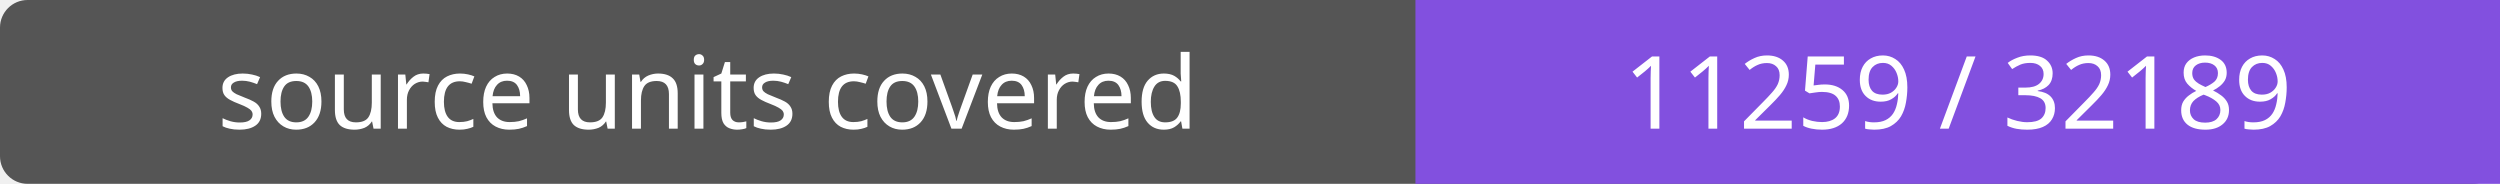
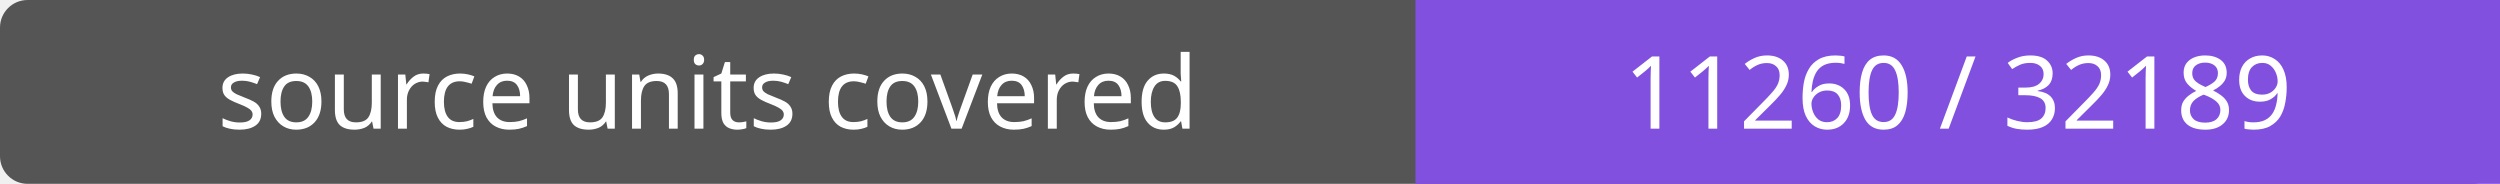
- <svg xmlns="http://www.w3.org/2000/svg" width="272" height="20" role="img" aria-label="source units covered: 11259 / 32189">
+ <svg xmlns="http://www.w3.org/2000/svg" width="272" height="20" role="img" aria-label="source units covered: 11260 / 32189">
  <rect width="272" height="20" rx="3" fill="#555" />
  <path fill="#8250df" d="M154 0h118v20H154z" />
  <g fill="#fff" text-anchor="middle" font-family="Verdana,sans-serif" font-size="11">
    <text x="77.0" y="14">source units covered</text>
-     <text x="213.0" y="14">11259 / 32189</text>
+     <text x="213.0" y="14">11260 / 32189</text>
  </g>
</svg>
